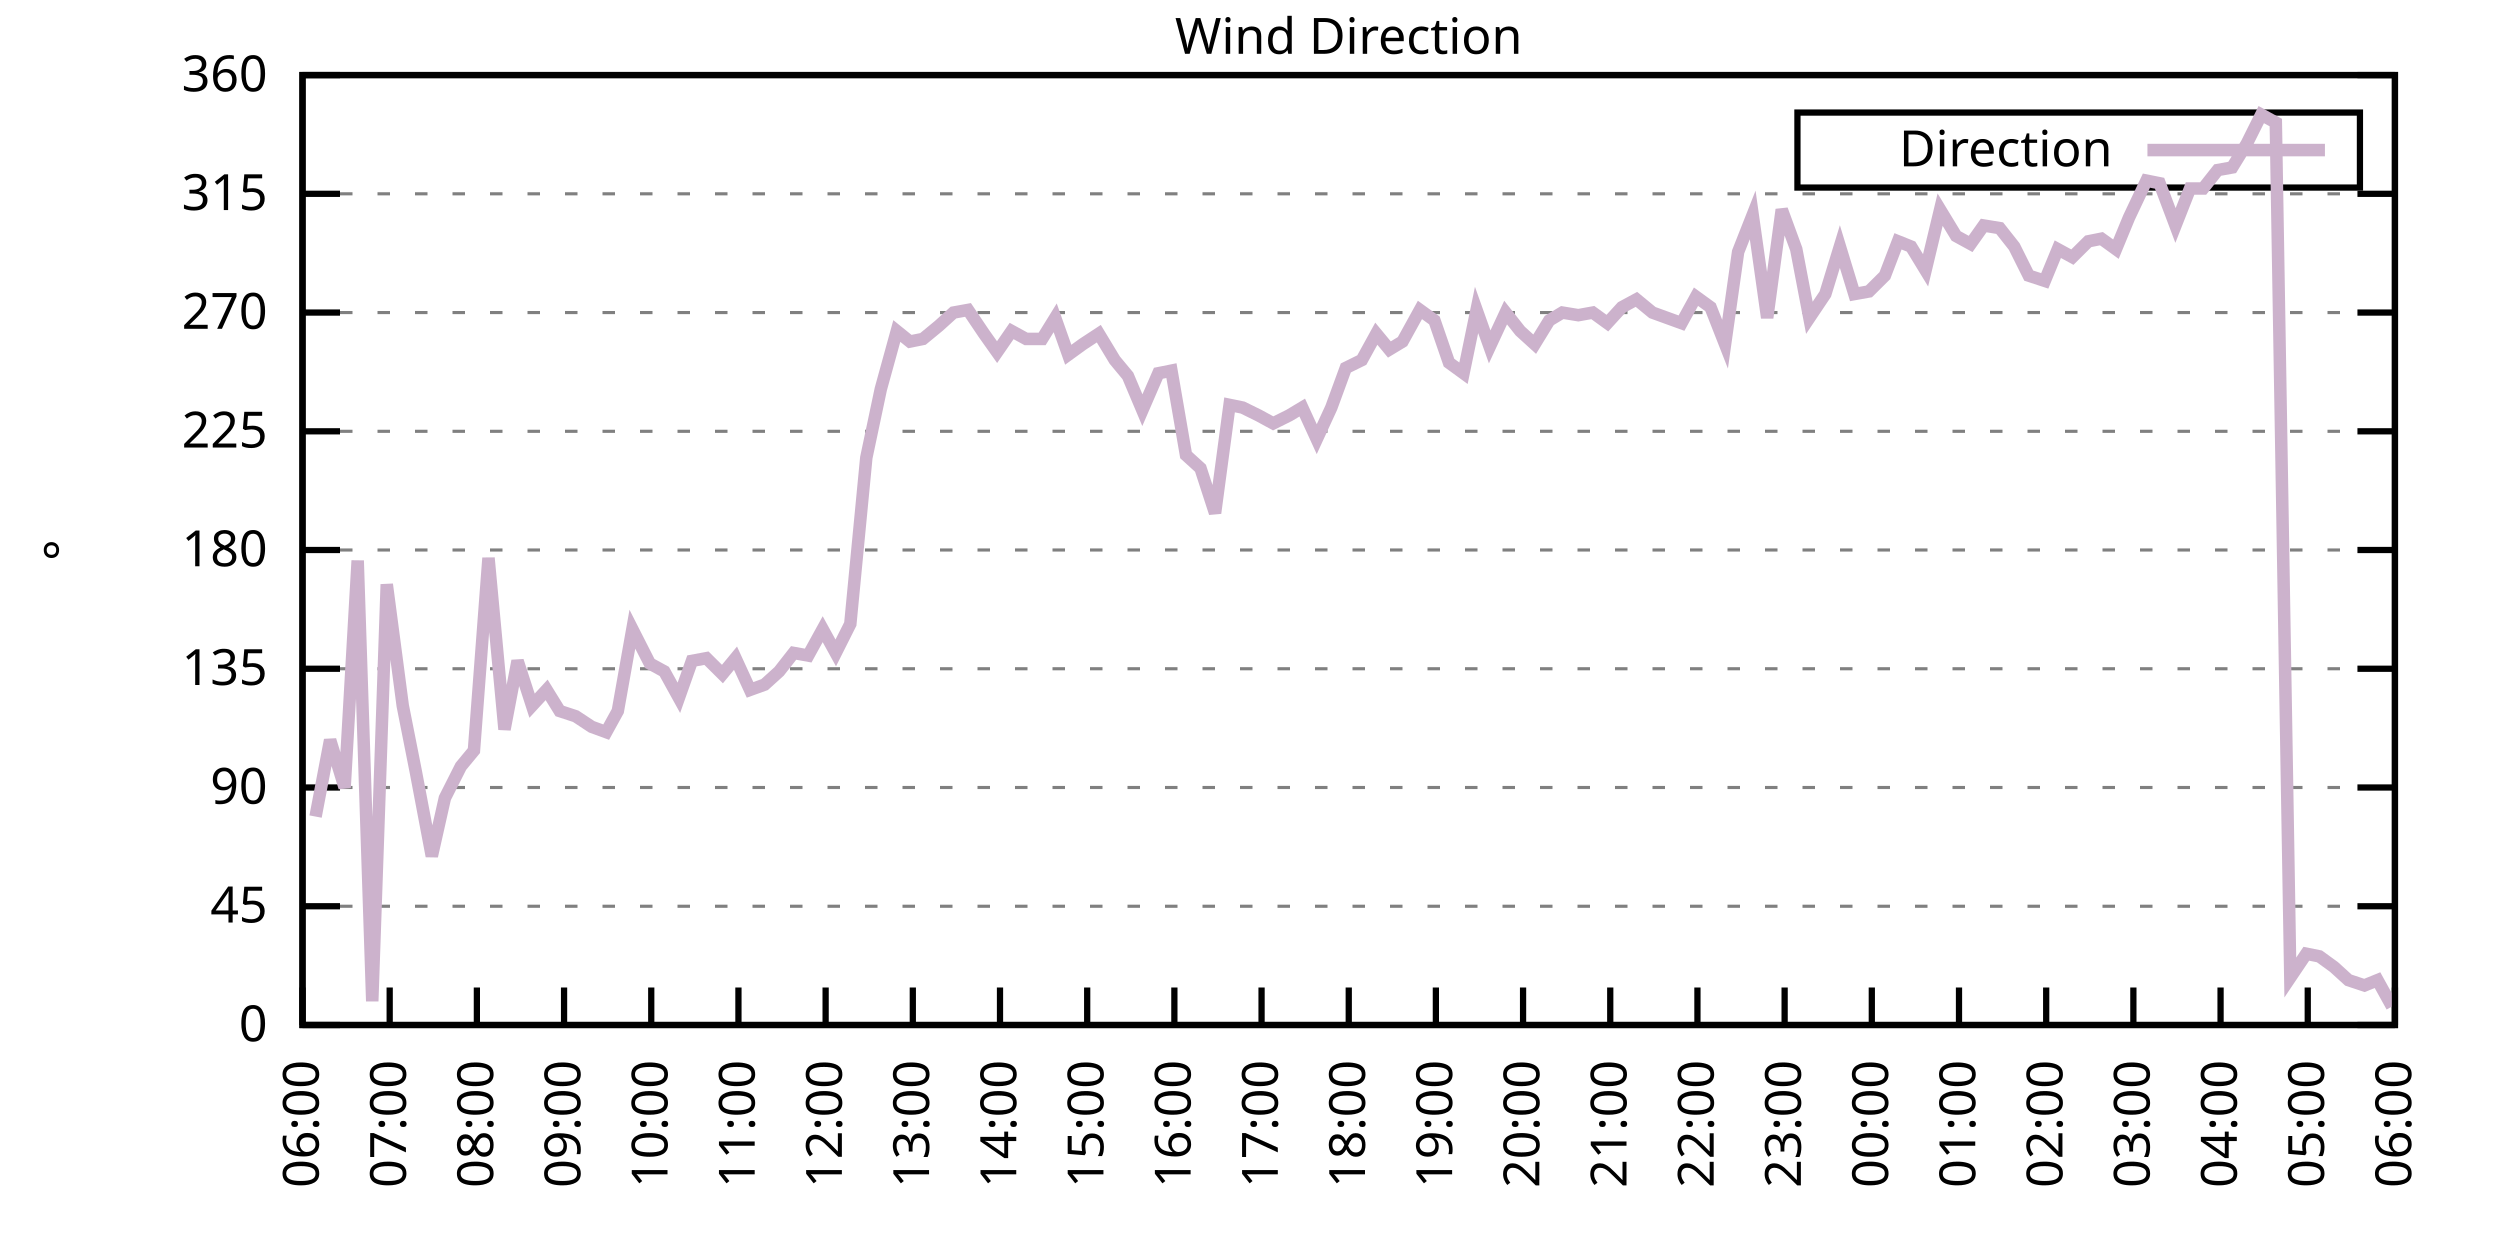
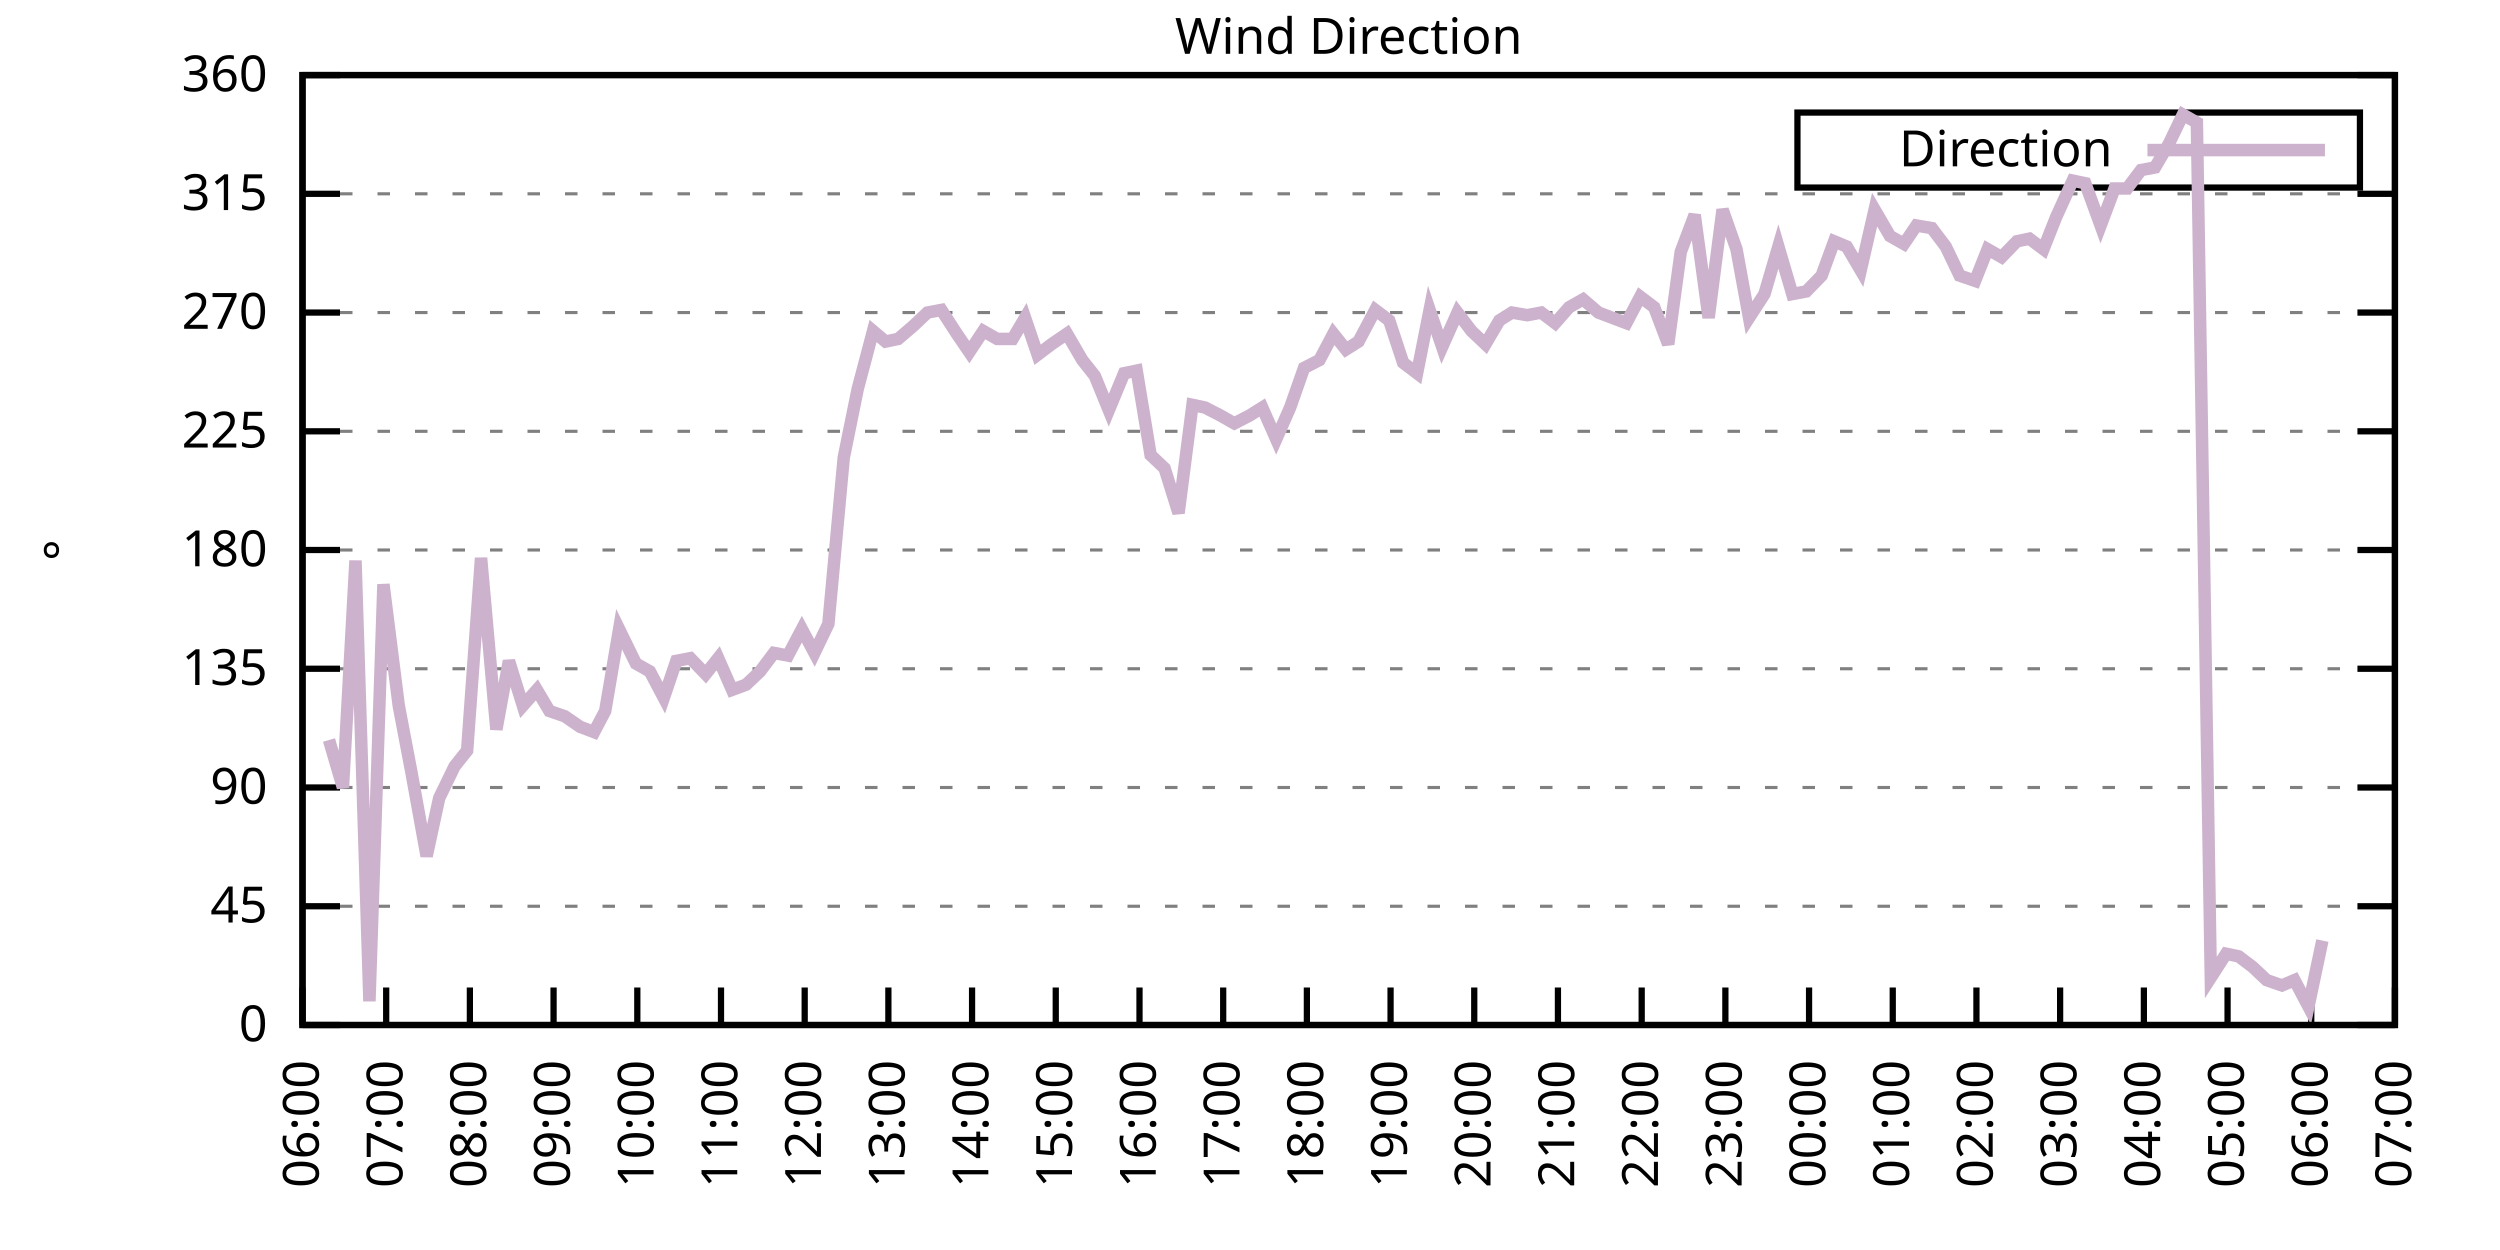
<svg xmlns="http://www.w3.org/2000/svg" xmlns:xlink="http://www.w3.org/1999/xlink" width="400" height="200" viewBox="0 0 400 200">
  <g id="gnuplot_canvas">
    <rect x="0" y="0" width="400" height="200" fill="none" />
    <defs>
      <circle id="gpDot" r="0.5" stroke-width="0.5" stroke="currentColor" />
      <path id="gpPt0" stroke-width="0.333" stroke="currentColor" d="M-1,0 h2 M0,-1 v2" />
      <path id="gpPt1" stroke-width="0.333" stroke="currentColor" d="M-1,-1 L1,1 M1,-1 L-1,1" />
      <path id="gpPt2" stroke-width="0.333" stroke="currentColor" d="M-1,0 L1,0 M0,-1 L0,1 M-1,-1 L1,1 M-1,1 L1,-1" />
      <rect id="gpPt3" stroke-width="0.333" stroke="currentColor" x="-1" y="-1" width="2" height="2" />
      <rect id="gpPt4" stroke-width="0.333" stroke="currentColor" fill="currentColor" x="-1" y="-1" width="2" height="2" />
      <circle id="gpPt5" stroke-width="0.333" stroke="currentColor" cx="0" cy="0" r="1" />
      <use xlink:href="#gpPt5" id="gpPt6" fill="currentColor" stroke="none" />
      <path id="gpPt7" stroke-width="0.333" stroke="currentColor" d="M0,-1.33 L-1.33,0.67 L1.33,0.67 z" />
      <use xlink:href="#gpPt7" id="gpPt8" fill="currentColor" stroke="none" />
      <use xlink:href="#gpPt7" id="gpPt9" stroke="currentColor" transform="rotate(180)" />
      <use xlink:href="#gpPt9" id="gpPt10" fill="currentColor" stroke="none" />
      <use xlink:href="#gpPt3" id="gpPt11" stroke="currentColor" transform="rotate(45)" />
      <use xlink:href="#gpPt11" id="gpPt12" fill="currentColor" stroke="none" />
      <path id="gpPt13" stroke-width="0.333" stroke="currentColor" d="M0,1.330 L1.265,0.411 L0.782,-1.067 L-0.782,-1.076 L-1.265,0.411 z" />
      <use xlink:href="#gpPt13" id="gpPt14" fill="currentColor" stroke="none" />
      <filter id="textbox" filterUnits="objectBoundingBox" x="0" y="0" height="1" width="1">
        <feFlood flood-color="white" flood-opacity="1" result="bgnd" />
        <feComposite in="SourceGraphic" in2="bgnd" operator="atop" />
      </filter>
      <filter id="greybox" filterUnits="objectBoundingBox" x="0" y="0" height="1" width="1">
        <feFlood flood-color="lightgrey" flood-opacity="1" result="grey" />
        <feComposite in="SourceGraphic" in2="grey" operator="atop" />
      </filter>
    </defs>
    <g fill="none" color="white" stroke="currentColor" stroke-width="1.00" stroke-linecap="butt" stroke-linejoin="miter">
</g>
    <g fill="none" color="black" stroke="currentColor" stroke-width="1.00" stroke-linecap="butt" stroke-linejoin="miter">
      <g stroke="none" shape-rendering="crispEdges">
        <polygon fill="rgb(255, 255, 255)" points="48.40,164.00 383.18,164.00 383.18,12.02 48.40,12.02 " />
      </g>
    </g>
    <g fill="none" color="black" stroke="currentColor" stroke-width="1.00" stroke-linecap="butt" stroke-linejoin="miter">
</g>
    <g fill="none" color="black" stroke="black" stroke-width="0.50" stroke-linecap="butt" stroke-linejoin="miter">
</g>
    <g fill="none" color="gray" stroke="currentColor" stroke-width="0.50" stroke-linecap="butt" stroke-linejoin="miter">
      <path stroke="gray" stroke-dasharray="2,4" class="gridline" d="M48.40,164.00 L383.19,164.00  " />
    </g>
    <g fill="none" color="gray" stroke="gray" stroke-width="1.00" stroke-linecap="butt" stroke-linejoin="miter">
</g>
    <g fill="none" color="black" stroke="currentColor" stroke-width="1.00" stroke-linecap="butt" stroke-linejoin="miter">
      <path stroke="black" d="M48.40,164.00 L54.40,164.00 M383.19,164.00 L377.19,164.00  " />
      <g transform="translate(42.80,166.60)" stroke="none" fill="black" font-family="Sans" font-size="8.00" text-anchor="end">
        <text>
          <tspan font-family="Sans"> 0</tspan>
        </text>
      </g>
    </g>
    <g fill="none" color="black" stroke="currentColor" stroke-width="1.00" stroke-linecap="butt" stroke-linejoin="miter">
</g>
    <g fill="none" color="black" stroke="black" stroke-width="0.50" stroke-linecap="butt" stroke-linejoin="miter">
</g>
    <g fill="none" color="gray" stroke="currentColor" stroke-width="0.50" stroke-linecap="butt" stroke-linejoin="miter">
      <path stroke="gray" stroke-dasharray="2,4" class="gridline" d="M48.40,145.00 L383.19,145.00  " />
    </g>
    <g fill="none" color="gray" stroke="gray" stroke-width="1.00" stroke-linecap="butt" stroke-linejoin="miter">
</g>
    <g fill="none" color="black" stroke="currentColor" stroke-width="1.00" stroke-linecap="butt" stroke-linejoin="miter">
      <path stroke="black" d="M48.40,145.00 L54.40,145.00 M383.19,145.00 L377.19,145.00  " />
      <g transform="translate(42.80,147.60)" stroke="none" fill="black" font-family="Sans" font-size="8.00" text-anchor="end">
        <text>
          <tspan font-family="Sans"> 45</tspan>
        </text>
      </g>
    </g>
    <g fill="none" color="black" stroke="currentColor" stroke-width="1.00" stroke-linecap="butt" stroke-linejoin="miter">
</g>
    <g fill="none" color="black" stroke="black" stroke-width="0.50" stroke-linecap="butt" stroke-linejoin="miter">
</g>
    <g fill="none" color="gray" stroke="currentColor" stroke-width="0.50" stroke-linecap="butt" stroke-linejoin="miter">
      <path stroke="gray" stroke-dasharray="2,4" class="gridline" d="M48.40,126.00 L383.19,126.00  " />
    </g>
    <g fill="none" color="gray" stroke="gray" stroke-width="1.00" stroke-linecap="butt" stroke-linejoin="miter">
</g>
    <g fill="none" color="black" stroke="currentColor" stroke-width="1.00" stroke-linecap="butt" stroke-linejoin="miter">
      <path stroke="black" d="M48.40,126.00 L54.40,126.00 M383.19,126.00 L377.19,126.00  " />
      <g transform="translate(42.80,128.60)" stroke="none" fill="black" font-family="Sans" font-size="8.00" text-anchor="end">
        <text>
          <tspan font-family="Sans"> 90</tspan>
        </text>
      </g>
    </g>
    <g fill="none" color="black" stroke="currentColor" stroke-width="1.00" stroke-linecap="butt" stroke-linejoin="miter">
</g>
    <g fill="none" color="black" stroke="black" stroke-width="0.50" stroke-linecap="butt" stroke-linejoin="miter">
</g>
    <g fill="none" color="gray" stroke="currentColor" stroke-width="0.50" stroke-linecap="butt" stroke-linejoin="miter">
      <path stroke="gray" stroke-dasharray="2,4" class="gridline" d="M48.40,107.00 L383.19,107.00  " />
    </g>
    <g fill="none" color="gray" stroke="gray" stroke-width="1.00" stroke-linecap="butt" stroke-linejoin="miter">
</g>
    <g fill="none" color="black" stroke="currentColor" stroke-width="1.00" stroke-linecap="butt" stroke-linejoin="miter">
      <path stroke="black" d="M48.40,107.00 L54.40,107.00 M383.19,107.00 L377.19,107.00  " />
      <g transform="translate(42.80,109.60)" stroke="none" fill="black" font-family="Sans" font-size="8.00" text-anchor="end">
        <text>
          <tspan font-family="Sans"> 135</tspan>
        </text>
      </g>
    </g>
    <g fill="none" color="black" stroke="currentColor" stroke-width="1.00" stroke-linecap="butt" stroke-linejoin="miter">
</g>
    <g fill="none" color="black" stroke="black" stroke-width="0.50" stroke-linecap="butt" stroke-linejoin="miter">
</g>
    <g fill="none" color="gray" stroke="currentColor" stroke-width="0.50" stroke-linecap="butt" stroke-linejoin="miter">
      <path stroke="gray" stroke-dasharray="2,4" class="gridline" d="M48.40,88.00 L383.19,88.00  " />
    </g>
    <g fill="none" color="gray" stroke="gray" stroke-width="1.00" stroke-linecap="butt" stroke-linejoin="miter">
</g>
    <g fill="none" color="black" stroke="currentColor" stroke-width="1.00" stroke-linecap="butt" stroke-linejoin="miter">
      <path stroke="black" d="M48.40,88.00 L54.40,88.00 M383.19,88.00 L377.19,88.00  " />
      <g transform="translate(42.80,90.60)" stroke="none" fill="black" font-family="Sans" font-size="8.00" text-anchor="end">
        <text>
          <tspan font-family="Sans"> 180</tspan>
        </text>
      </g>
    </g>
    <g fill="none" color="black" stroke="currentColor" stroke-width="1.00" stroke-linecap="butt" stroke-linejoin="miter">
</g>
    <g fill="none" color="black" stroke="black" stroke-width="0.50" stroke-linecap="butt" stroke-linejoin="miter">
</g>
    <g fill="none" color="gray" stroke="currentColor" stroke-width="0.50" stroke-linecap="butt" stroke-linejoin="miter">
      <path stroke="gray" stroke-dasharray="2,4" class="gridline" d="M48.40,69.01 L383.19,69.01  " />
    </g>
    <g fill="none" color="gray" stroke="gray" stroke-width="1.00" stroke-linecap="butt" stroke-linejoin="miter">
</g>
    <g fill="none" color="black" stroke="currentColor" stroke-width="1.00" stroke-linecap="butt" stroke-linejoin="miter">
      <path stroke="black" d="M48.40,69.01 L54.40,69.01 M383.19,69.01 L377.19,69.01  " />
      <g transform="translate(42.80,71.61)" stroke="none" fill="black" font-family="Sans" font-size="8.00" text-anchor="end">
        <text>
          <tspan font-family="Sans"> 225</tspan>
        </text>
      </g>
    </g>
    <g fill="none" color="black" stroke="currentColor" stroke-width="1.00" stroke-linecap="butt" stroke-linejoin="miter">
</g>
    <g fill="none" color="black" stroke="black" stroke-width="0.50" stroke-linecap="butt" stroke-linejoin="miter">
</g>
    <g fill="none" color="gray" stroke="currentColor" stroke-width="0.50" stroke-linecap="butt" stroke-linejoin="miter">
      <path stroke="gray" stroke-dasharray="2,4" class="gridline" d="M48.40,50.01 L383.19,50.01  " />
    </g>
    <g fill="none" color="gray" stroke="gray" stroke-width="1.00" stroke-linecap="butt" stroke-linejoin="miter">
</g>
    <g fill="none" color="black" stroke="currentColor" stroke-width="1.00" stroke-linecap="butt" stroke-linejoin="miter">
      <path stroke="black" d="M48.40,50.01 L54.40,50.01 M383.19,50.01 L377.19,50.01  " />
      <g transform="translate(42.80,52.61)" stroke="none" fill="black" font-family="Sans" font-size="8.00" text-anchor="end">
        <text>
          <tspan font-family="Sans"> 270</tspan>
        </text>
      </g>
    </g>
    <g fill="none" color="black" stroke="currentColor" stroke-width="1.00" stroke-linecap="butt" stroke-linejoin="miter">
</g>
    <g fill="none" color="black" stroke="black" stroke-width="0.50" stroke-linecap="butt" stroke-linejoin="miter">
</g>
    <g fill="none" color="gray" stroke="currentColor" stroke-width="0.50" stroke-linecap="butt" stroke-linejoin="miter">
      <path stroke="gray" stroke-dasharray="2,4" class="gridline" d="M48.40,31.01 L383.19,31.01  " />
    </g>
    <g fill="none" color="gray" stroke="gray" stroke-width="1.00" stroke-linecap="butt" stroke-linejoin="miter">
</g>
    <g fill="none" color="black" stroke="currentColor" stroke-width="1.00" stroke-linecap="butt" stroke-linejoin="miter">
      <path stroke="black" d="M48.40,31.01 L54.40,31.01 M383.19,31.01 L377.19,31.01  " />
      <g transform="translate(42.80,33.61)" stroke="none" fill="black" font-family="Sans" font-size="8.00" text-anchor="end">
        <text>
          <tspan font-family="Sans"> 315</tspan>
        </text>
      </g>
    </g>
    <g fill="none" color="black" stroke="currentColor" stroke-width="1.00" stroke-linecap="butt" stroke-linejoin="miter">
</g>
    <g fill="none" color="black" stroke="black" stroke-width="0.50" stroke-linecap="butt" stroke-linejoin="miter">
</g>
    <g fill="none" color="gray" stroke="currentColor" stroke-width="0.50" stroke-linecap="butt" stroke-linejoin="miter">
      <path stroke="gray" stroke-dasharray="2,4" class="gridline" d="M48.40,12.01 L383.19,12.01  " />
    </g>
    <g fill="none" color="gray" stroke="gray" stroke-width="1.00" stroke-linecap="butt" stroke-linejoin="miter">
</g>
    <g fill="none" color="black" stroke="currentColor" stroke-width="1.00" stroke-linecap="butt" stroke-linejoin="miter">
      <path stroke="black" d="M48.40,12.01 L54.40,12.01 M383.19,12.01 L377.19,12.01  " />
      <g transform="translate(42.80,14.61)" stroke="none" fill="black" font-family="Sans" font-size="8.00" text-anchor="end">
        <text>
          <tspan font-family="Sans"> 360</tspan>
        </text>
      </g>
    </g>
    <g fill="none" color="black" stroke="currentColor" stroke-width="1.00" stroke-linecap="butt" stroke-linejoin="miter">
      <path stroke="black" d="M48.40,164.00 L48.40,158.00  " />
      <g transform="translate(51.00,169.60) rotate(270.00)" stroke="none" fill="black" font-family="Sans" font-size="8.00" text-anchor="end">
        <text>
          <tspan font-family="Sans">06:00</tspan>
        </text>
      </g>
    </g>
    <g fill="none" color="black" stroke="currentColor" stroke-width="1.00" stroke-linecap="butt" stroke-linejoin="miter">
-       <path stroke="black" d="M62.35,164.00 L62.35,158.00  " />
-       <g transform="translate(64.95,169.60) rotate(270.00)" stroke="none" fill="black" font-family="Sans" font-size="8.00" text-anchor="end">
+       <path stroke="black" d="M61.79,164.00 L61.79,158.00  " />
+       <g transform="translate(64.39,169.60) rotate(270.00)" stroke="none" fill="black" font-family="Sans" font-size="8.00" text-anchor="end">
        <text>
          <tspan font-family="Sans">07:00</tspan>
        </text>
      </g>
    </g>
    <g fill="none" color="black" stroke="currentColor" stroke-width="1.00" stroke-linecap="butt" stroke-linejoin="miter">
-       <path stroke="black" d="M76.30,164.00 L76.30,158.00  " />
-       <g transform="translate(78.90,169.60) rotate(270.00)" stroke="none" fill="black" font-family="Sans" font-size="8.00" text-anchor="end">
+       <path stroke="black" d="M75.18,164.00 L75.18,158.00  " />
+       <g transform="translate(77.78,169.60) rotate(270.00)" stroke="none" fill="black" font-family="Sans" font-size="8.00" text-anchor="end">
        <text>
          <tspan font-family="Sans">08:00</tspan>
        </text>
      </g>
    </g>
    <g fill="none" color="black" stroke="currentColor" stroke-width="1.00" stroke-linecap="butt" stroke-linejoin="miter">
-       <path stroke="black" d="M90.25,164.00 L90.25,158.00  " />
-       <g transform="translate(92.85,169.60) rotate(270.00)" stroke="none" fill="black" font-family="Sans" font-size="8.00" text-anchor="end">
+       <path stroke="black" d="M88.57,164.00 L88.57,158.00  " />
+       <g transform="translate(91.17,169.60) rotate(270.00)" stroke="none" fill="black" font-family="Sans" font-size="8.00" text-anchor="end">
        <text>
          <tspan font-family="Sans">09:00</tspan>
        </text>
      </g>
    </g>
    <g fill="none" color="black" stroke="currentColor" stroke-width="1.00" stroke-linecap="butt" stroke-linejoin="miter">
-       <path stroke="black" d="M104.20,164.00 L104.20,158.00  " />
-       <g transform="translate(106.80,169.60) rotate(270.00)" stroke="none" fill="black" font-family="Sans" font-size="8.00" text-anchor="end">
+       <path stroke="black" d="M101.97,164.00 L101.97,158.00  " />
+       <g transform="translate(104.57,169.60) rotate(270.00)" stroke="none" fill="black" font-family="Sans" font-size="8.00" text-anchor="end">
        <text>
          <tspan font-family="Sans">10:00</tspan>
        </text>
      </g>
    </g>
    <g fill="none" color="black" stroke="currentColor" stroke-width="1.00" stroke-linecap="butt" stroke-linejoin="miter">
-       <path stroke="black" d="M118.15,164.00 L118.15,158.00  " />
-       <g transform="translate(120.75,169.60) rotate(270.00)" stroke="none" fill="black" font-family="Sans" font-size="8.00" text-anchor="end">
+       <path stroke="black" d="M115.36,164.00 L115.36,158.00  " />
+       <g transform="translate(117.96,169.60) rotate(270.00)" stroke="none" fill="black" font-family="Sans" font-size="8.00" text-anchor="end">
        <text>
          <tspan font-family="Sans">11:00</tspan>
        </text>
      </g>
    </g>
    <g fill="none" color="black" stroke="currentColor" stroke-width="1.00" stroke-linecap="butt" stroke-linejoin="miter">
-       <path stroke="black" d="M132.10,164.00 L132.10,158.00  " />
-       <g transform="translate(134.70,169.60) rotate(270.00)" stroke="none" fill="black" font-family="Sans" font-size="8.00" text-anchor="end">
+       <path stroke="black" d="M128.75,164.00 L128.75,158.00  " />
+       <g transform="translate(131.35,169.60) rotate(270.00)" stroke="none" fill="black" font-family="Sans" font-size="8.00" text-anchor="end">
        <text>
          <tspan font-family="Sans">12:00</tspan>
        </text>
      </g>
    </g>
    <g fill="none" color="black" stroke="currentColor" stroke-width="1.00" stroke-linecap="butt" stroke-linejoin="miter">
-       <path stroke="black" d="M146.05,164.00 L146.05,158.00  " />
-       <g transform="translate(148.65,169.60) rotate(270.00)" stroke="none" fill="black" font-family="Sans" font-size="8.00" text-anchor="end">
+       <path stroke="black" d="M142.14,164.00 L142.14,158.00  " />
+       <g transform="translate(144.74,169.60) rotate(270.00)" stroke="none" fill="black" font-family="Sans" font-size="8.00" text-anchor="end">
        <text>
          <tspan font-family="Sans">13:00</tspan>
        </text>
      </g>
    </g>
    <g fill="none" color="black" stroke="currentColor" stroke-width="1.00" stroke-linecap="butt" stroke-linejoin="miter">
-       <path stroke="black" d="M160.00,164.00 L160.00,158.00  " />
-       <g transform="translate(162.60,169.60) rotate(270.00)" stroke="none" fill="black" font-family="Sans" font-size="8.00" text-anchor="end">
+       <path stroke="black" d="M155.53,164.00 L155.53,158.00  " />
+       <g transform="translate(158.13,169.60) rotate(270.00)" stroke="none" fill="black" font-family="Sans" font-size="8.00" text-anchor="end">
        <text>
          <tspan font-family="Sans">14:00</tspan>
        </text>
      </g>
    </g>
    <g fill="none" color="black" stroke="currentColor" stroke-width="1.00" stroke-linecap="butt" stroke-linejoin="miter">
-       <path stroke="black" d="M173.95,164.00 L173.95,158.00  " />
-       <g transform="translate(176.55,169.60) rotate(270.00)" stroke="none" fill="black" font-family="Sans" font-size="8.00" text-anchor="end">
+       <path stroke="black" d="M168.92,164.00 L168.92,158.00  " />
+       <g transform="translate(171.52,169.60) rotate(270.00)" stroke="none" fill="black" font-family="Sans" font-size="8.00" text-anchor="end">
        <text>
          <tspan font-family="Sans">15:00</tspan>
        </text>
      </g>
    </g>
    <g fill="none" color="black" stroke="currentColor" stroke-width="1.00" stroke-linecap="butt" stroke-linejoin="miter">
-       <path stroke="black" d="M187.90,164.00 L187.90,158.00  " />
-       <g transform="translate(190.50,169.60) rotate(270.00)" stroke="none" fill="black" font-family="Sans" font-size="8.00" text-anchor="end">
+       <path stroke="black" d="M182.32,164.00 L182.32,158.00  " />
+       <g transform="translate(184.92,169.60) rotate(270.00)" stroke="none" fill="black" font-family="Sans" font-size="8.00" text-anchor="end">
        <text>
          <tspan font-family="Sans">16:00</tspan>
        </text>
      </g>
    </g>
    <g fill="none" color="black" stroke="currentColor" stroke-width="1.00" stroke-linecap="butt" stroke-linejoin="miter">
-       <path stroke="black" d="M201.85,164.00 L201.85,158.00  " />
-       <g transform="translate(204.45,169.60) rotate(270.00)" stroke="none" fill="black" font-family="Sans" font-size="8.00" text-anchor="end">
+       <path stroke="black" d="M195.71,164.00 L195.71,158.00  " />
+       <g transform="translate(198.31,169.60) rotate(270.00)" stroke="none" fill="black" font-family="Sans" font-size="8.00" text-anchor="end">
        <text>
          <tspan font-family="Sans">17:00</tspan>
        </text>
      </g>
    </g>
    <g fill="none" color="black" stroke="currentColor" stroke-width="1.00" stroke-linecap="butt" stroke-linejoin="miter">
-       <path stroke="black" d="M215.80,164.00 L215.80,158.00  " />
-       <g transform="translate(218.40,169.60) rotate(270.00)" stroke="none" fill="black" font-family="Sans" font-size="8.00" text-anchor="end">
+       <path stroke="black" d="M209.10,164.00 L209.10,158.00  " />
+       <g transform="translate(211.70,169.60) rotate(270.00)" stroke="none" fill="black" font-family="Sans" font-size="8.00" text-anchor="end">
        <text>
          <tspan font-family="Sans">18:00</tspan>
        </text>
      </g>
    </g>
    <g fill="none" color="black" stroke="currentColor" stroke-width="1.00" stroke-linecap="butt" stroke-linejoin="miter">
-       <path stroke="black" d="M229.74,164.00 L229.74,158.00  " />
-       <g transform="translate(232.34,169.60) rotate(270.00)" stroke="none" fill="black" font-family="Sans" font-size="8.00" text-anchor="end">
+       <path stroke="black" d="M222.49,164.00 L222.49,158.00  " />
+       <g transform="translate(225.09,169.60) rotate(270.00)" stroke="none" fill="black" font-family="Sans" font-size="8.00" text-anchor="end">
        <text>
          <tspan font-family="Sans">19:00</tspan>
        </text>
      </g>
    </g>
    <g fill="none" color="black" stroke="currentColor" stroke-width="1.00" stroke-linecap="butt" stroke-linejoin="miter">
-       <path stroke="black" d="M243.69,164.00 L243.69,158.00  " />
-       <g transform="translate(246.29,169.60) rotate(270.00)" stroke="none" fill="black" font-family="Sans" font-size="8.00" text-anchor="end">
+       <path stroke="black" d="M235.88,164.00 L235.88,158.00  " />
+       <g transform="translate(238.48,169.60) rotate(270.00)" stroke="none" fill="black" font-family="Sans" font-size="8.00" text-anchor="end">
        <text>
          <tspan font-family="Sans">20:00</tspan>
        </text>
      </g>
    </g>
    <g fill="none" color="black" stroke="currentColor" stroke-width="1.00" stroke-linecap="butt" stroke-linejoin="miter">
-       <path stroke="black" d="M257.64,164.00 L257.64,158.00  " />
-       <g transform="translate(260.24,169.60) rotate(270.00)" stroke="none" fill="black" font-family="Sans" font-size="8.00" text-anchor="end">
+       <path stroke="black" d="M249.27,164.00 L249.27,158.00  " />
+       <g transform="translate(251.87,169.60) rotate(270.00)" stroke="none" fill="black" font-family="Sans" font-size="8.00" text-anchor="end">
        <text>
          <tspan font-family="Sans">21:00</tspan>
        </text>
      </g>
    </g>
    <g fill="none" color="black" stroke="currentColor" stroke-width="1.00" stroke-linecap="butt" stroke-linejoin="miter">
-       <path stroke="black" d="M271.59,164.00 L271.59,158.00  " />
-       <g transform="translate(274.19,169.60) rotate(270.00)" stroke="none" fill="black" font-family="Sans" font-size="8.00" text-anchor="end">
+       <path stroke="black" d="M262.67,164.00 L262.67,158.00  " />
+       <g transform="translate(265.27,169.60) rotate(270.00)" stroke="none" fill="black" font-family="Sans" font-size="8.00" text-anchor="end">
        <text>
          <tspan font-family="Sans">22:00</tspan>
        </text>
      </g>
    </g>
    <g fill="none" color="black" stroke="currentColor" stroke-width="1.00" stroke-linecap="butt" stroke-linejoin="miter">
-       <path stroke="black" d="M285.54,164.00 L285.54,158.00  " />
-       <g transform="translate(288.14,169.60) rotate(270.00)" stroke="none" fill="black" font-family="Sans" font-size="8.00" text-anchor="end">
+       <path stroke="black" d="M276.06,164.00 L276.06,158.00  " />
+       <g transform="translate(278.66,169.60) rotate(270.00)" stroke="none" fill="black" font-family="Sans" font-size="8.00" text-anchor="end">
        <text>
          <tspan font-family="Sans">23:00</tspan>
        </text>
      </g>
    </g>
    <g fill="none" color="black" stroke="currentColor" stroke-width="1.00" stroke-linecap="butt" stroke-linejoin="miter">
-       <path stroke="black" d="M299.49,164.00 L299.49,158.00  " />
-       <g transform="translate(302.09,169.60) rotate(270.00)" stroke="none" fill="black" font-family="Sans" font-size="8.00" text-anchor="end">
+       <path stroke="black" d="M289.45,164.00 L289.45,158.00  " />
+       <g transform="translate(292.05,169.60) rotate(270.00)" stroke="none" fill="black" font-family="Sans" font-size="8.00" text-anchor="end">
        <text>
          <tspan font-family="Sans">00:00</tspan>
        </text>
      </g>
    </g>
    <g fill="none" color="black" stroke="currentColor" stroke-width="1.00" stroke-linecap="butt" stroke-linejoin="miter">
-       <path stroke="black" d="M313.44,164.00 L313.44,158.00  " />
-       <g transform="translate(316.04,169.60) rotate(270.00)" stroke="none" fill="black" font-family="Sans" font-size="8.00" text-anchor="end">
+       <path stroke="black" d="M302.84,164.00 L302.84,158.00  " />
+       <g transform="translate(305.44,169.60) rotate(270.00)" stroke="none" fill="black" font-family="Sans" font-size="8.00" text-anchor="end">
        <text>
          <tspan font-family="Sans">01:00</tspan>
        </text>
      </g>
    </g>
    <g fill="none" color="black" stroke="currentColor" stroke-width="1.00" stroke-linecap="butt" stroke-linejoin="miter">
-       <path stroke="black" d="M327.39,164.00 L327.39,158.00  " />
-       <g transform="translate(329.99,169.60) rotate(270.00)" stroke="none" fill="black" font-family="Sans" font-size="8.00" text-anchor="end">
+       <path stroke="black" d="M316.23,164.00 L316.23,158.00  " />
+       <g transform="translate(318.83,169.60) rotate(270.00)" stroke="none" fill="black" font-family="Sans" font-size="8.00" text-anchor="end">
        <text>
          <tspan font-family="Sans">02:00</tspan>
        </text>
      </g>
    </g>
    <g fill="none" color="black" stroke="currentColor" stroke-width="1.00" stroke-linecap="butt" stroke-linejoin="miter">
-       <path stroke="black" d="M341.34,164.00 L341.34,158.00  " />
-       <g transform="translate(343.94,169.60) rotate(270.00)" stroke="none" fill="black" font-family="Sans" font-size="8.00" text-anchor="end">
+       <path stroke="black" d="M329.62,164.00 L329.62,158.00  " />
+       <g transform="translate(332.22,169.60) rotate(270.00)" stroke="none" fill="black" font-family="Sans" font-size="8.00" text-anchor="end">
        <text>
          <tspan font-family="Sans">03:00</tspan>
        </text>
      </g>
    </g>
    <g fill="none" color="black" stroke="currentColor" stroke-width="1.00" stroke-linecap="butt" stroke-linejoin="miter">
-       <path stroke="black" d="M355.29,164.00 L355.29,158.00  " />
-       <g transform="translate(357.89,169.60) rotate(270.00)" stroke="none" fill="black" font-family="Sans" font-size="8.00" text-anchor="end">
+       <path stroke="black" d="M343.02,164.00 L343.02,158.00  " />
+       <g transform="translate(345.62,169.60) rotate(270.00)" stroke="none" fill="black" font-family="Sans" font-size="8.00" text-anchor="end">
        <text>
          <tspan font-family="Sans">04:00</tspan>
        </text>
      </g>
    </g>
    <g fill="none" color="black" stroke="currentColor" stroke-width="1.00" stroke-linecap="butt" stroke-linejoin="miter">
-       <path stroke="black" d="M369.24,164.00 L369.24,158.00  " />
-       <g transform="translate(371.84,169.60) rotate(270.00)" stroke="none" fill="black" font-family="Sans" font-size="8.00" text-anchor="end">
+       <path stroke="black" d="M356.41,164.00 L356.41,158.00  " />
+       <g transform="translate(359.01,169.60) rotate(270.00)" stroke="none" fill="black" font-family="Sans" font-size="8.00" text-anchor="end">
        <text>
          <tspan font-family="Sans">05:00</tspan>
+         </text>
+       </g>
+     </g>
+     <g fill="none" color="black" stroke="currentColor" stroke-width="1.00" stroke-linecap="butt" stroke-linejoin="miter">
+       <path stroke="black" d="M369.80,164.00 L369.80,158.00  " />
+       <g transform="translate(372.40,169.60) rotate(270.00)" stroke="none" fill="black" font-family="Sans" font-size="8.00" text-anchor="end">
+         <text>
+           <tspan font-family="Sans">06:00</tspan>
        </text>
      </g>
    </g>
    <g fill="none" color="black" stroke="currentColor" stroke-width="1.00" stroke-linecap="butt" stroke-linejoin="miter">
      <path stroke="black" d="M383.19,164.00 L383.19,158.00  " />
      <g transform="translate(385.79,169.60) rotate(270.00)" stroke="none" fill="black" font-family="Sans" font-size="8.00" text-anchor="end">
        <text>
-           <tspan font-family="Sans">06:00</tspan>
+           <tspan font-family="Sans">07:00</tspan>
        </text>
      </g>
    </g>
    <g fill="none" color="black" stroke="currentColor" stroke-width="1.00" stroke-linecap="butt" stroke-linejoin="miter">
</g>
    <g fill="none" color="black" stroke="currentColor" stroke-width="1.00" stroke-linecap="butt" stroke-linejoin="miter">
      <path stroke="black" d="M48.40,12.01 L48.40,164.00 L383.19,164.00 L383.19,12.01 L48.40,12.01 Z  " />
    </g>
    <g fill="none" color="black" stroke="currentColor" stroke-width="1.00" stroke-linecap="butt" stroke-linejoin="miter">
</g>
    <g fill="none" color="black" stroke="currentColor" stroke-width="1.00" stroke-linecap="butt" stroke-linejoin="miter">
      <path stroke="black" d="M287.59,30.01 L287.59,18.01 L377.59,18.01 L377.59,30.01 L287.59,30.01 Z  " />
    </g>
    <g id="Wind_direction_plot_1">
      <g fill="none" color="white" stroke="black" stroke-width="2.00" stroke-linecap="butt" stroke-linejoin="miter">
</g>
      <g fill="none" color="black" stroke="currentColor" stroke-width="2.00" stroke-linecap="butt" stroke-linejoin="miter">
        <g transform="translate(337.99,26.61)" stroke="none" fill="black" font-family="Sans" font-size="8.00" text-anchor="end">
          <text>
            <tspan font-family="Sans">Direction</tspan>
          </text>
        </g>
      </g>
      <g fill="none" color="black" stroke="currentColor" stroke-width="2.00" stroke-linecap="butt" stroke-linejoin="miter">
-         <path stroke="rgb(204, 178, 204)" d="M343.59,24.01 L371.99,24.01 M50.49,130.65 L52.82,118.40 L55.14,126.00 L57.23,89.69 L59.56,160.20 L61.88,93.49   L64.44,112.91 L66.53,123.47 L69.09,136.98 L71.18,127.69 L73.74,122.62 L75.83,120.09 L78.16,89.27 L80.72,116.71   L82.81,105.74 L85.13,112.91 L87.46,110.38 L89.55,113.76 L92.11,114.60 L94.67,116.29 L96.99,117.14 L98.85,113.76   L101.18,100.67 L103.97,106.16 L106.29,107.43 L108.62,111.65 L110.71,105.74 L113.03,105.31 L115.59,107.85 L117.68,105.31   L120.01,110.38 L122.33,109.54 L124.66,107.43 L126.98,104.47 L129.31,104.89 L131.63,100.67 L133.72,104.47 L136.05,99.83   L138.61,73.23 L140.93,62.25 L143.49,52.96 L145.58,54.65 L147.67,54.23 L150.23,52.12 L152.56,50.01 L154.88,49.59   L157.44,53.39 L159.53,56.34 L161.86,52.96 L164.18,54.23 L166.74,54.23 L168.83,50.85 L170.92,56.76 L173.25,55.07   L175.81,53.39 L178.36,57.61 L180.46,60.14 L182.78,65.63 L185.34,59.72 L187.43,59.30 L189.76,72.81 L192.08,74.92   L194.41,82.09 L196.73,64.78 L198.82,65.21 L201.38,66.47 L203.71,67.74 L206.26,66.47 L208.36,65.21 L210.68,70.27   L213.01,65.21 L215.33,58.87 L217.89,57.61 L220.21,53.39 L222.30,55.92 L224.40,54.65 L227.19,49.59 L229.51,51.27   L231.84,58.03 L234.16,59.72 L236.25,49.59 L238.35,55.50 L240.90,50.01 L243.23,52.96 L245.55,55.07 L247.88,51.27   L249.97,50.01 L252.53,50.43 L254.85,50.01 L257.18,51.70 L259.50,49.16 L261.83,47.90 L264.39,50.01 L269.04,51.70   L271.36,47.47 L273.69,49.16 L276.01,55.07 L278.10,40.30 L280.43,34.39 L282.75,50.85 L285.08,33.54 L287.40,39.87   L289.50,50.85 L292.05,47.05 L294.38,39.45 L296.70,47.05 L299.03,46.63 L301.58,44.10 L303.68,38.61 L305.77,39.45   L308.09,43.25 L310.42,33.54 L312.98,37.76 L315.30,39.03 L317.39,36.08 L319.95,36.50 L322.28,39.45 L324.60,44.10   L327.16,44.94 L329.25,39.87 L331.58,41.14 L334.13,38.61 L336.23,38.19 L338.55,39.87 L340.64,34.81 L343.43,28.90   L345.53,29.32 L348.08,36.08 L350.41,30.16 L352.50,30.16 L354.83,27.21 L357.15,26.79 L359.48,22.99 L361.80,18.34   L364.13,19.61 L366.45,156.40 L369.01,152.60 L371.10,153.02 L373.43,154.71 L375.75,156.82 L378.31,157.67 L380.40,156.82   L382.73,161.04  " />
+         <path stroke="rgb(204, 178, 204)" d="M343.59,24.01 L371.99,24.01 M52.64,118.40 L54.87,126.00 L56.88,89.69 L59.11,160.20 L61.35,93.49 L63.80,112.91   L65.81,123.47 L68.26,136.98 L70.27,127.69 L72.73,122.62 L74.74,120.09 L76.97,89.27 L79.42,116.71 L81.43,105.74   L83.66,112.91 L85.90,110.38 L87.91,113.76 L90.36,114.60 L92.82,116.29 L95.05,117.14 L96.83,113.76 L99.06,100.67   L101.74,106.16 L103.98,107.43 L106.21,111.65 L108.22,105.74 L110.45,105.31 L112.90,107.85 L114.91,105.31 L117.14,110.38   L119.38,109.54 L121.61,107.43 L123.84,104.47 L126.07,104.89 L128.30,100.67 L130.31,104.47 L132.54,99.83 L135.00,73.23   L137.23,62.25 L139.69,52.96 L141.69,54.65 L143.70,54.23 L146.16,52.12 L148.39,50.01 L150.62,49.59 L153.08,53.39   L155.09,56.34 L157.32,52.96 L159.55,54.23 L162.01,54.23 L164.01,50.85 L166.02,56.76 L168.25,55.07 L170.71,53.39   L173.17,57.61 L175.17,60.14 L177.41,65.63 L179.86,59.72 L181.87,59.30 L184.10,72.81 L186.33,74.92 L188.57,82.09   L190.80,64.78 L192.81,65.21 L195.26,66.47 L197.49,67.74 L199.95,66.47 L201.96,65.21 L204.19,70.27 L206.42,65.21   L208.65,58.87 L211.11,57.61 L213.34,53.39 L215.35,55.92 L217.36,54.65 L220.04,49.59 L222.27,51.27 L224.50,58.03   L226.73,59.72 L228.74,49.59 L230.75,55.50 L233.20,50.01 L235.44,52.96 L237.67,55.07 L239.90,51.27 L241.91,50.01   L244.36,50.43 L246.60,50.01 L248.83,51.70 L251.06,49.16 L253.29,47.90 L255.75,50.01 L260.21,51.70 L262.44,47.47   L264.67,49.16 L266.91,55.07 L268.92,40.30 L271.15,34.39 L273.38,50.85 L275.61,33.54 L277.84,39.87 L279.85,50.85   L282.31,47.05 L284.54,39.45 L286.77,47.05 L289.00,46.63 L291.46,44.10 L293.47,38.61 L295.48,39.45 L297.71,43.25   L299.94,33.54 L302.39,37.76 L304.63,39.03 L306.63,36.08 L309.09,36.50 L311.32,39.45 L313.55,44.10 L316.01,44.94   L318.02,39.87 L320.25,41.14 L322.70,38.61 L324.71,38.19 L326.95,39.87 L328.95,34.81 L331.63,28.90 L333.64,29.32   L336.10,36.08 L338.33,30.16 L340.34,30.16 L342.57,27.21 L344.80,26.79 L347.03,22.99 L349.26,18.34 L351.50,19.61   L353.73,156.40 L356.18,152.60 L358.19,153.02 L360.42,154.71 L362.66,156.82 L365.11,157.67 L367.12,156.82 L369.35,161.04   L371.58,150.49  " />
      </g>
    </g>
    <g fill="none" color="black" stroke="currentColor" stroke-width="2.00" stroke-linecap="butt" stroke-linejoin="miter">
</g>
    <g fill="none" color="black" stroke="black" stroke-width="1.00" stroke-linecap="butt" stroke-linejoin="miter">
</g>
    <g fill="none" color="black" stroke="currentColor" stroke-width="1.00" stroke-linecap="butt" stroke-linejoin="miter">
      <path stroke="black" d="M48.40,12.01 L48.40,164.00 L383.19,164.00 L383.19,12.01 L48.40,12.01 Z  " />
      <g transform="translate(12.80,88.01) rotate(270.00)" stroke="none" fill="black" font-family="Sans" font-size="8.00" text-anchor="middle">
        <text>
          <tspan font-family="Sans">°</tspan>
        </text>
      </g>
    </g>
    <g fill="none" color="black" stroke="currentColor" stroke-width="1.00" stroke-linecap="butt" stroke-linejoin="miter">
</g>
    <g fill="none" color="black" stroke="currentColor" stroke-width="1.00" stroke-linecap="butt" stroke-linejoin="miter">
      <g transform="translate(215.79,8.61)" stroke="none" fill="black" font-family="Sans" font-size="8.00" text-anchor="middle">
        <text>
          <tspan font-family="Sans">Wind Direction</tspan>
        </text>
      </g>
    </g>
    <g fill="none" color="black" stroke="currentColor" stroke-width="1.00" stroke-linecap="butt" stroke-linejoin="miter">
</g>
  </g>
</svg>
